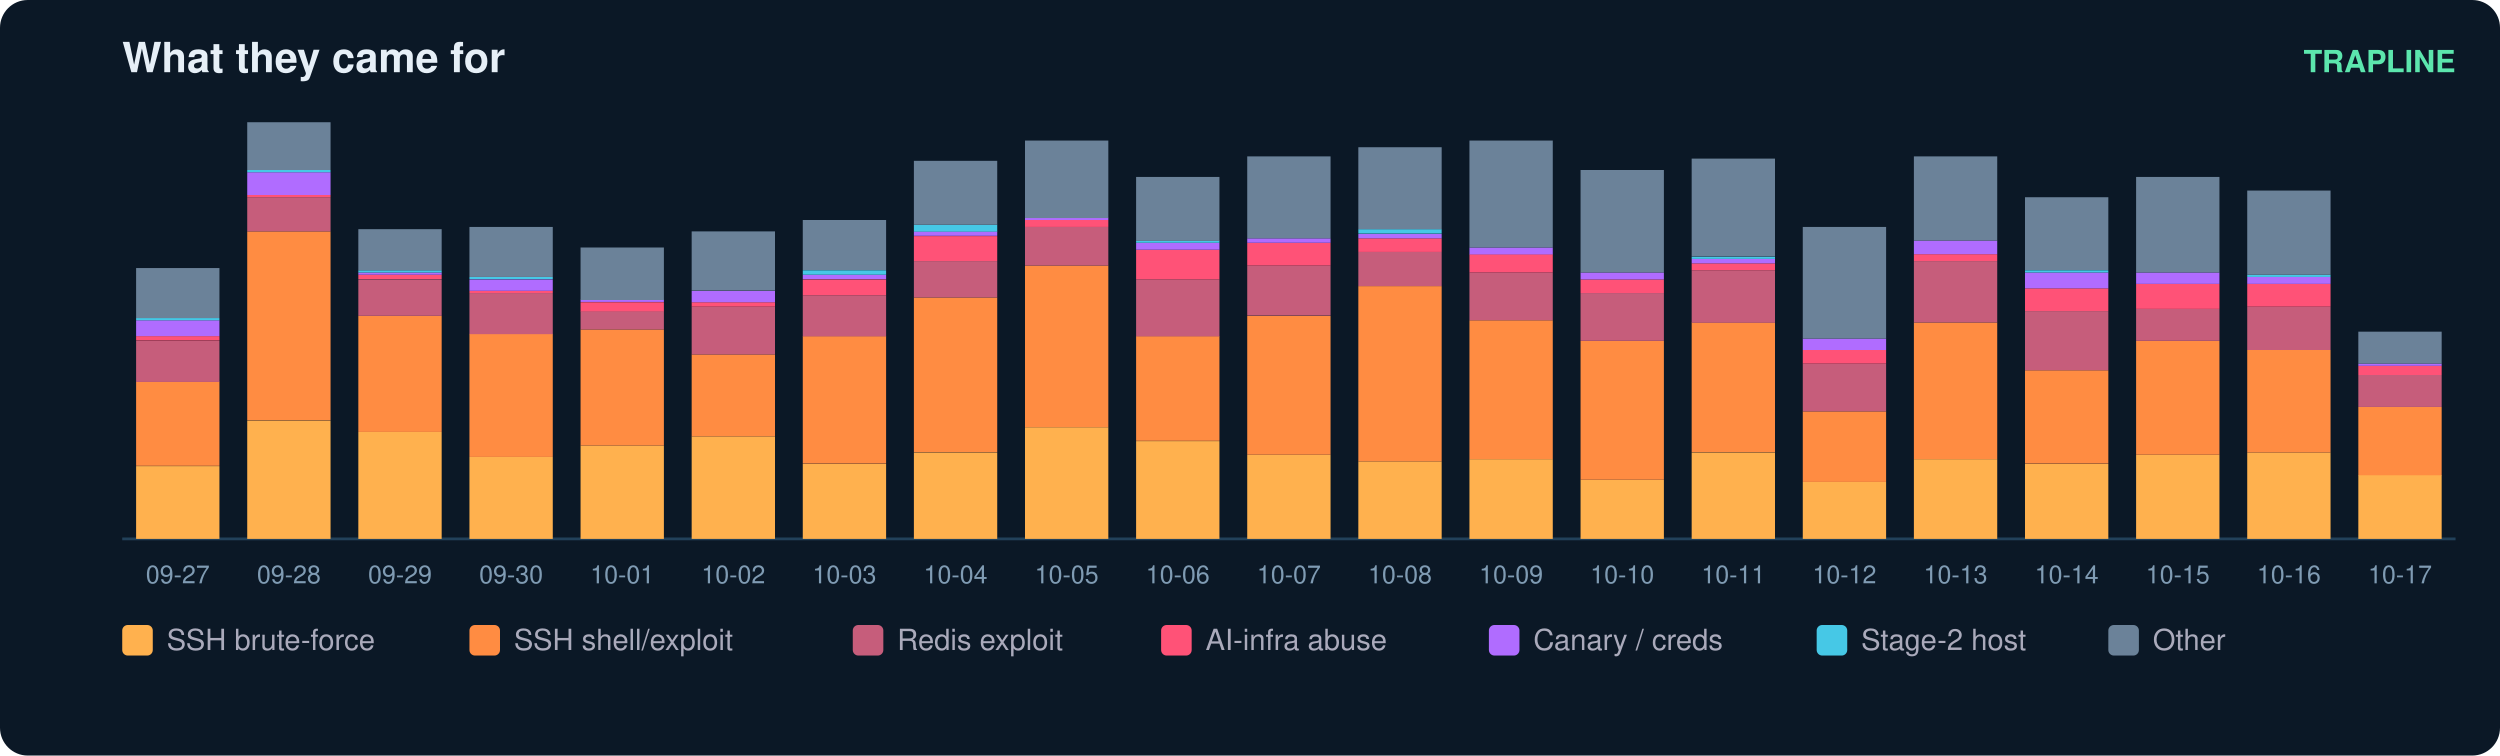
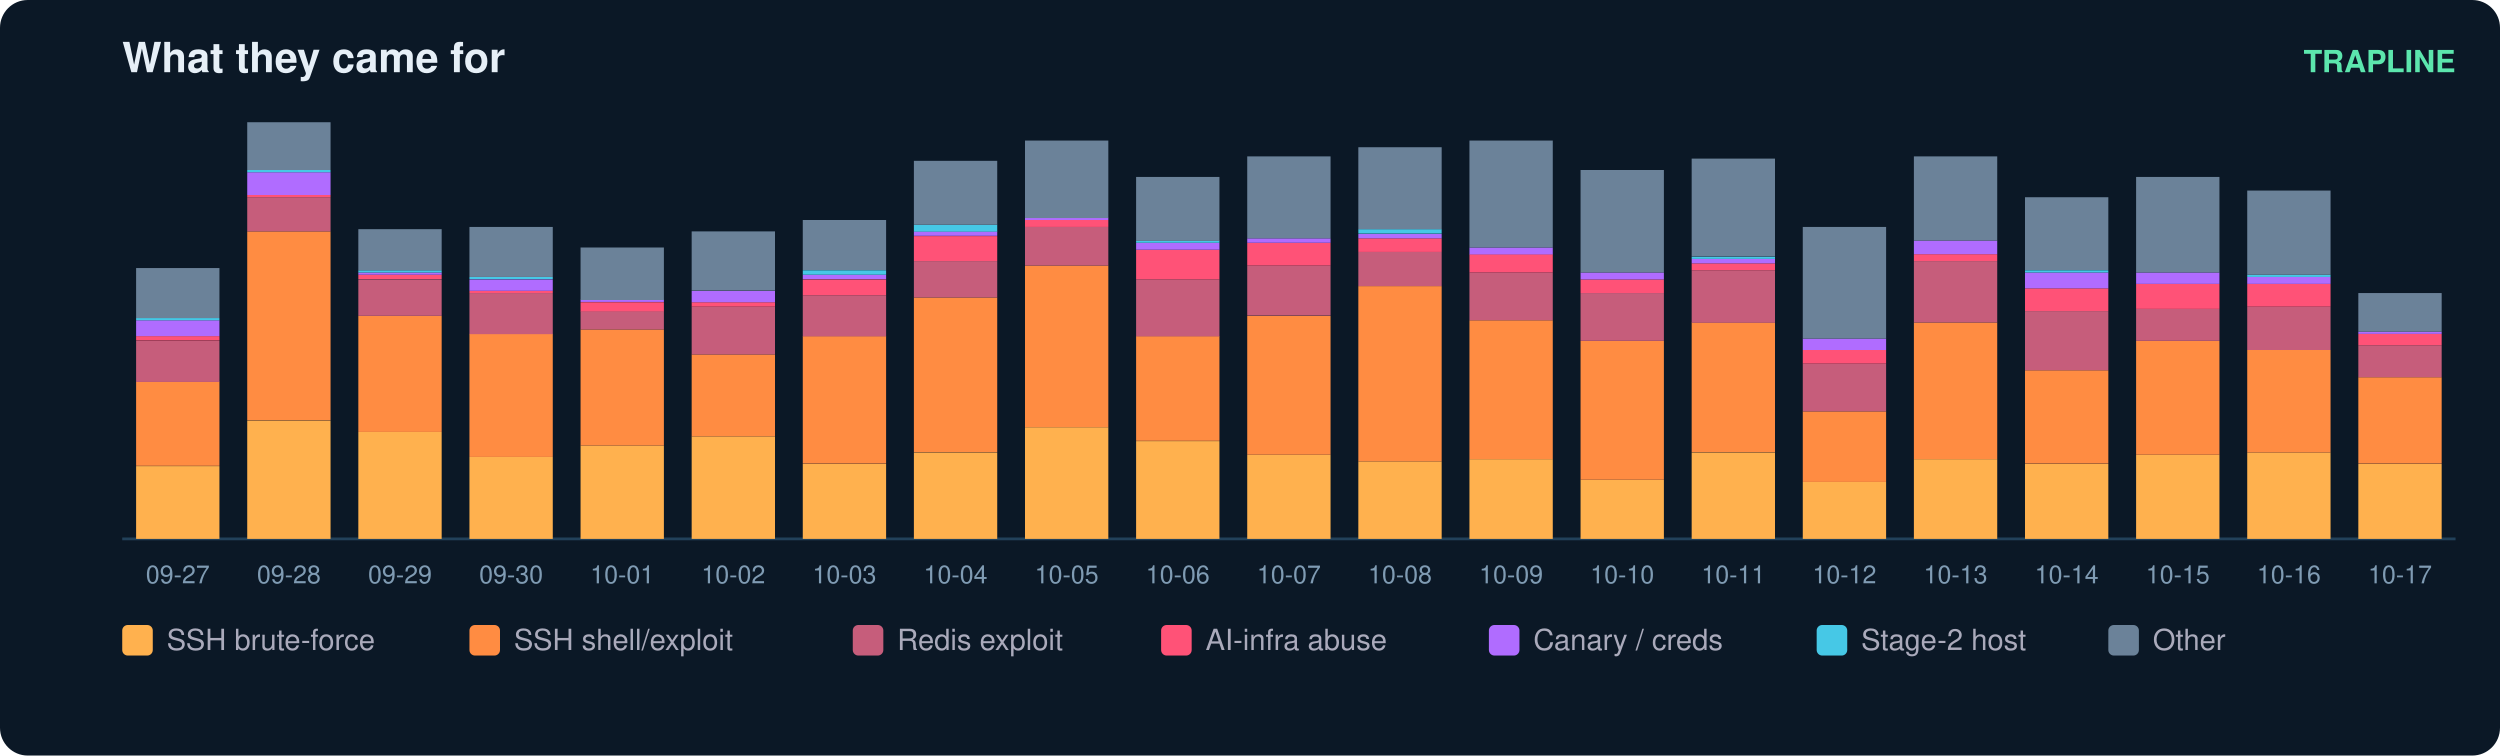
<svg xmlns="http://www.w3.org/2000/svg" width="900" height="272" viewBox="0 0 900 272" font-family="ui-sans-serif,Segoe UI,Helvetica,Arial">
  <rect width="900" height="272" rx="10" fill="#0b1826" />
  <text x="44" y="26" fill="#e6eff7" font-size="15" font-weight="700">What they came for</text>
  <text x="884" y="26" fill="#5ce6ad" font-size="11" text-anchor="end" font-weight="600">TRAPLINE</text>
  <line x1="44" y1="194" x2="884" y2="194" stroke="#22415a" />
  <rect x="49" y="167.8" width="30" height="26.2" fill="#ffb14e" />
  <rect x="49" y="137.4" width="30" height="30.3" fill="#ff8c42" />
  <rect x="49" y="122.7" width="30" height="14.8" fill="#c65d7b" />
  <rect x="49" y="121.0" width="30" height="1.6" fill="#ff5277" />
  <rect x="49" y="115.3" width="30" height="5.7" fill="#b06cff" />
  <rect x="49" y="114.5" width="30" height="0.8" fill="#46c8e6" />
  <rect x="49" y="96.5" width="30" height="18.0" fill="#6b8299" />
  <text x="64.0" y="210.0" fill="#7f9bb3" font-size="9" text-anchor="middle">09-27</text>
  <rect x="89" y="151.4" width="30" height="42.6" fill="#ffb14e" />
  <rect x="89" y="83.3" width="30" height="68.0" fill="#ff8c42" />
  <rect x="89" y="71.0" width="30" height="12.3" fill="#c65d7b" />
  <rect x="89" y="70.2" width="30" height="0.8" fill="#ff5277" />
  <rect x="89" y="62.0" width="30" height="8.2" fill="#b06cff" />
  <rect x="89" y="61.2" width="30" height="0.8" fill="#46c8e6" />
  <rect x="89" y="44.0" width="30" height="17.2" fill="#6b8299" />
  <text x="104.0" y="210.0" fill="#7f9bb3" font-size="9" text-anchor="middle">09-28</text>
  <rect x="129" y="155.5" width="30" height="38.5" fill="#ffb14e" />
  <rect x="129" y="113.7" width="30" height="41.8" fill="#ff8c42" />
  <rect x="129" y="100.6" width="30" height="13.1" fill="#c65d7b" />
  <rect x="129" y="98.9" width="30" height="1.6" fill="#ff5277" />
  <rect x="129" y="98.1" width="30" height="0.8" fill="#b06cff" />
  <rect x="129" y="97.3" width="30" height="0.8" fill="#46c8e6" />
  <rect x="129" y="82.5" width="30" height="14.8" fill="#6b8299" />
  <text x="144.0" y="210.0" fill="#7f9bb3" font-size="9" text-anchor="middle">09-29</text>
  <rect x="169" y="164.5" width="30" height="29.5" fill="#ffb14e" />
  <rect x="169" y="120.2" width="30" height="44.3" fill="#ff8c42" />
  <rect x="169" y="105.5" width="30" height="14.8" fill="#c65d7b" />
  <rect x="169" y="104.7" width="30" height="0.8" fill="#ff5277" />
  <rect x="169" y="100.6" width="30" height="4.1" fill="#b06cff" />
  <rect x="169" y="99.7" width="30" height="0.8" fill="#46c8e6" />
  <rect x="169" y="81.7" width="30" height="18.0" fill="#6b8299" />
  <text x="184.0" y="210.0" fill="#7f9bb3" font-size="9" text-anchor="middle">09-30</text>
  <rect x="209" y="160.4" width="30" height="33.6" fill="#ffb14e" />
  <rect x="209" y="118.6" width="30" height="41.8" fill="#ff8c42" />
  <rect x="209" y="112.0" width="30" height="6.6" fill="#c65d7b" />
  <rect x="209" y="108.8" width="30" height="3.3" fill="#ff5277" />
  <rect x="209" y="107.9" width="30" height="0.8" fill="#b06cff" />
  <rect x="209" y="89.1" width="30" height="18.9" fill="#6b8299" />
  <text x="224.0" y="210.0" fill="#7f9bb3" font-size="9" text-anchor="middle">10-01</text>
  <rect x="249" y="157.1" width="30" height="36.9" fill="#ffb14e" />
  <rect x="249" y="127.6" width="30" height="29.5" fill="#ff8c42" />
  <rect x="249" y="110.4" width="30" height="17.2" fill="#c65d7b" />
  <rect x="249" y="108.8" width="30" height="1.6" fill="#ff5277" />
  <rect x="249" y="104.7" width="30" height="4.1" fill="#b06cff" />
  <rect x="249" y="83.3" width="30" height="21.3" fill="#6b8299" />
  <text x="264.0" y="210.0" fill="#7f9bb3" font-size="9" text-anchor="middle">10-02</text>
  <rect x="289" y="167.0" width="30" height="27.0" fill="#ffb14e" />
  <rect x="289" y="121.0" width="30" height="45.9" fill="#ff8c42" />
  <rect x="289" y="106.3" width="30" height="14.8" fill="#c65d7b" />
  <rect x="289" y="100.6" width="30" height="5.7" fill="#ff5277" />
  <rect x="289" y="98.9" width="30" height="1.6" fill="#b06cff" />
  <rect x="289" y="97.3" width="30" height="1.6" fill="#46c8e6" />
  <rect x="289" y="79.2" width="30" height="18.0" fill="#6b8299" />
  <text x="304.0" y="210.0" fill="#7f9bb3" font-size="9" text-anchor="middle">10-03</text>
  <rect x="329" y="162.9" width="30" height="31.1" fill="#ffb14e" />
  <rect x="329" y="107.1" width="30" height="55.7" fill="#ff8c42" />
  <rect x="329" y="94.0" width="30" height="13.1" fill="#c65d7b" />
  <rect x="329" y="85.0" width="30" height="9.0" fill="#ff5277" />
  <rect x="329" y="83.3" width="30" height="1.6" fill="#b06cff" />
  <rect x="329" y="80.9" width="30" height="2.5" fill="#46c8e6" />
  <rect x="329" y="57.9" width="30" height="23.0" fill="#6b8299" />
  <text x="344.0" y="210.0" fill="#7f9bb3" font-size="9" text-anchor="middle">10-04</text>
  <rect x="369" y="153.8" width="30" height="40.2" fill="#ffb14e" />
  <rect x="369" y="95.6" width="30" height="58.2" fill="#ff8c42" />
  <rect x="369" y="81.7" width="30" height="13.9" fill="#c65d7b" />
  <rect x="369" y="79.2" width="30" height="2.5" fill="#ff5277" />
  <rect x="369" y="78.4" width="30" height="0.8" fill="#b06cff" />
  <rect x="369" y="50.6" width="30" height="27.9" fill="#6b8299" />
  <text x="384.0" y="210.0" fill="#7f9bb3" font-size="9" text-anchor="middle">10-05</text>
  <rect x="409" y="158.8" width="30" height="35.2" fill="#ffb14e" />
  <rect x="409" y="121.0" width="30" height="37.7" fill="#ff8c42" />
  <rect x="409" y="100.6" width="30" height="20.5" fill="#c65d7b" />
  <rect x="409" y="89.9" width="30" height="10.7" fill="#ff5277" />
  <rect x="409" y="87.4" width="30" height="2.5" fill="#b06cff" />
  <rect x="409" y="86.6" width="30" height="0.8" fill="#46c8e6" />
  <rect x="409" y="63.7" width="30" height="23.0" fill="#6b8299" />
  <text x="424.0" y="210.0" fill="#7f9bb3" font-size="9" text-anchor="middle">10-06</text>
  <rect x="449" y="163.7" width="30" height="30.3" fill="#ffb14e" />
  <rect x="449" y="113.7" width="30" height="50.0" fill="#ff8c42" />
  <rect x="449" y="95.6" width="30" height="18.0" fill="#c65d7b" />
  <rect x="449" y="87.4" width="30" height="8.2" fill="#ff5277" />
  <rect x="449" y="85.8" width="30" height="1.6" fill="#b06cff" />
  <rect x="449" y="56.3" width="30" height="29.5" fill="#6b8299" />
  <text x="464.0" y="210.0" fill="#7f9bb3" font-size="9" text-anchor="middle">10-07</text>
  <rect x="489" y="166.1" width="30" height="27.9" fill="#ffb14e" />
  <rect x="489" y="103.0" width="30" height="63.1" fill="#ff8c42" />
  <rect x="489" y="90.7" width="30" height="12.3" fill="#c65d7b" />
  <rect x="489" y="85.8" width="30" height="4.9" fill="#ff5277" />
  <rect x="489" y="84.2" width="30" height="1.6" fill="#b06cff" />
  <rect x="489" y="82.5" width="30" height="1.6" fill="#46c8e6" />
  <rect x="489" y="53.0" width="30" height="29.5" fill="#6b8299" />
  <text x="504.0" y="210.0" fill="#7f9bb3" font-size="9" text-anchor="middle">10-08</text>
  <rect x="529" y="165.3" width="30" height="28.7" fill="#ffb14e" />
  <rect x="529" y="115.3" width="30" height="50.0" fill="#ff8c42" />
  <rect x="529" y="98.1" width="30" height="17.2" fill="#c65d7b" />
  <rect x="529" y="91.5" width="30" height="6.6" fill="#ff5277" />
  <rect x="529" y="89.1" width="30" height="2.5" fill="#b06cff" />
  <rect x="529" y="50.6" width="30" height="38.5" fill="#6b8299" />
  <text x="544.0" y="210.0" fill="#7f9bb3" font-size="9" text-anchor="middle">10-09</text>
  <rect x="569" y="172.7" width="30" height="21.3" fill="#ffb14e" />
  <rect x="569" y="122.7" width="30" height="50.0" fill="#ff8c42" />
  <rect x="569" y="105.5" width="30" height="17.2" fill="#c65d7b" />
  <rect x="569" y="100.6" width="30" height="4.9" fill="#ff5277" />
  <rect x="569" y="98.1" width="30" height="2.5" fill="#b06cff" />
  <rect x="569" y="61.2" width="30" height="36.9" fill="#6b8299" />
  <text x="584.0" y="210.0" fill="#7f9bb3" font-size="9" text-anchor="middle">10-10</text>
  <rect x="609" y="162.9" width="30" height="31.1" fill="#ffb14e" />
  <rect x="609" y="116.1" width="30" height="46.7" fill="#ff8c42" />
  <rect x="609" y="97.3" width="30" height="18.9" fill="#c65d7b" />
  <rect x="609" y="94.8" width="30" height="2.5" fill="#ff5277" />
  <rect x="609" y="93.2" width="30" height="1.6" fill="#b06cff" />
  <rect x="609" y="92.4" width="30" height="0.8" fill="#46c8e6" />
  <rect x="609" y="57.1" width="30" height="35.2" fill="#6b8299" />
  <text x="624.0" y="210.0" fill="#7f9bb3" font-size="9" text-anchor="middle">10-11</text>
  <rect x="649" y="173.5" width="30" height="20.5" fill="#ffb14e" />
  <rect x="649" y="148.1" width="30" height="25.4" fill="#ff8c42" />
  <rect x="649" y="130.9" width="30" height="17.2" fill="#c65d7b" />
  <rect x="649" y="126.0" width="30" height="4.9" fill="#ff5277" />
  <rect x="649" y="121.9" width="30" height="4.1" fill="#b06cff" />
  <rect x="649" y="81.7" width="30" height="40.2" fill="#6b8299" />
  <text x="664.0" y="210.0" fill="#7f9bb3" font-size="9" text-anchor="middle">10-12</text>
  <rect x="689" y="165.3" width="30" height="28.7" fill="#ffb14e" />
  <rect x="689" y="116.1" width="30" height="49.2" fill="#ff8c42" />
  <rect x="689" y="94.0" width="30" height="22.1" fill="#c65d7b" />
  <rect x="689" y="91.5" width="30" height="2.5" fill="#ff5277" />
  <rect x="689" y="86.6" width="30" height="4.9" fill="#b06cff" />
  <rect x="689" y="56.3" width="30" height="30.3" fill="#6b8299" />
  <text x="704.0" y="210.0" fill="#7f9bb3" font-size="9" text-anchor="middle">10-13</text>
  <rect x="729" y="167.0" width="30" height="27.0" fill="#ffb14e" />
  <rect x="729" y="133.3" width="30" height="33.6" fill="#ff8c42" />
  <rect x="729" y="112.0" width="30" height="21.3" fill="#c65d7b" />
  <rect x="729" y="103.8" width="30" height="8.2" fill="#ff5277" />
  <rect x="729" y="98.1" width="30" height="5.7" fill="#b06cff" />
  <rect x="729" y="97.3" width="30" height="0.8" fill="#46c8e6" />
  <rect x="729" y="71.0" width="30" height="26.2" fill="#6b8299" />
  <text x="744.0" y="210.0" fill="#7f9bb3" font-size="9" text-anchor="middle">10-14</text>
  <rect x="769" y="163.7" width="30" height="30.3" fill="#ffb14e" />
  <rect x="769" y="122.7" width="30" height="41.0" fill="#ff8c42" />
  <rect x="769" y="111.2" width="30" height="11.5" fill="#c65d7b" />
  <rect x="769" y="102.2" width="30" height="9.0" fill="#ff5277" />
  <rect x="769" y="98.1" width="30" height="4.1" fill="#b06cff" />
  <rect x="769" y="63.7" width="30" height="34.4" fill="#6b8299" />
  <text x="784.0" y="210.0" fill="#7f9bb3" font-size="9" text-anchor="middle">10-15</text>
  <rect x="809" y="162.9" width="30" height="31.1" fill="#ffb14e" />
  <rect x="809" y="126.0" width="30" height="36.9" fill="#ff8c42" />
  <rect x="809" y="110.4" width="30" height="15.6" fill="#c65d7b" />
  <rect x="809" y="102.2" width="30" height="8.2" fill="#ff5277" />
  <rect x="809" y="99.7" width="30" height="2.5" fill="#b06cff" />
  <rect x="809" y="98.9" width="30" height="0.8" fill="#46c8e6" />
  <rect x="809" y="68.6" width="30" height="30.3" fill="#6b8299" />
  <text x="824.0" y="210.0" fill="#7f9bb3" font-size="9" text-anchor="middle">10-16</text>
-   <rect x="849" y="171.0" width="30" height="23.0" fill="#ffb14e" />
-   <rect x="849" y="146.5" width="30" height="24.6" fill="#ff8c42" />
-   <rect x="849" y="135.0" width="30" height="11.5" fill="#c65d7b" />
-   <rect x="849" y="131.7" width="30" height="3.3" fill="#ff5277" />
-   <rect x="849" y="130.9" width="30" height="0.8" fill="#b06cff" />
-   <rect x="849" y="119.4" width="30" height="11.5" fill="#6b8299" />
+   <rect x="849" y="167.0" width="30" height="27.0" fill="#ffb14e" />
+   <rect x="849" y="135.8" width="30" height="31.1" fill="#ff8c42" />
+   <rect x="849" y="124.3" width="30" height="11.5" fill="#c65d7b" />
+   <rect x="849" y="120.2" width="30" height="4.1" fill="#ff5277" />
+   <rect x="849" y="119.4" width="30" height="0.8" fill="#b06cff" />
+   <rect x="849" y="105.5" width="30" height="13.9" fill="#6b8299" />
  <text x="864.0" y="210.0" fill="#7f9bb3" font-size="9" text-anchor="middle">10-17</text>
  <rect x="44" y="225" width="11" height="11" rx="2" fill="#ffb14e" />
  <text x="60" y="234" fill="#aab" font-size="10.5">SSH brute-force</text>
  <rect x="169" y="225" width="11" height="11" rx="2" fill="#ff8c42" />
  <text x="185" y="234" fill="#aab" font-size="10.5">SSH shell/exploit</text>
  <rect x="307" y="225" width="11" height="11" rx="2" fill="#c65d7b" />
  <text x="323" y="234" fill="#aab" font-size="10.5">Redis exploit</text>
  <rect x="418" y="225" width="11" height="11" rx="2" fill="#ff5277" />
  <text x="434" y="234" fill="#aab" font-size="10.5">AI-infra abuse</text>
  <rect x="536" y="225" width="11" height="11" rx="2" fill="#b06cff" />
  <text x="552" y="234" fill="#aab" font-size="10.5">Canary / creds</text>
  <rect x="654" y="225" width="11" height="11" rx="2" fill="#46c8e6" />
  <text x="670" y="234" fill="#aab" font-size="10.5">Stage-2 host</text>
  <rect x="759" y="225" width="11" height="11" rx="2" fill="#6b8299" />
  <text x="775" y="234" fill="#aab" font-size="10.5">Other</text>
</svg>
